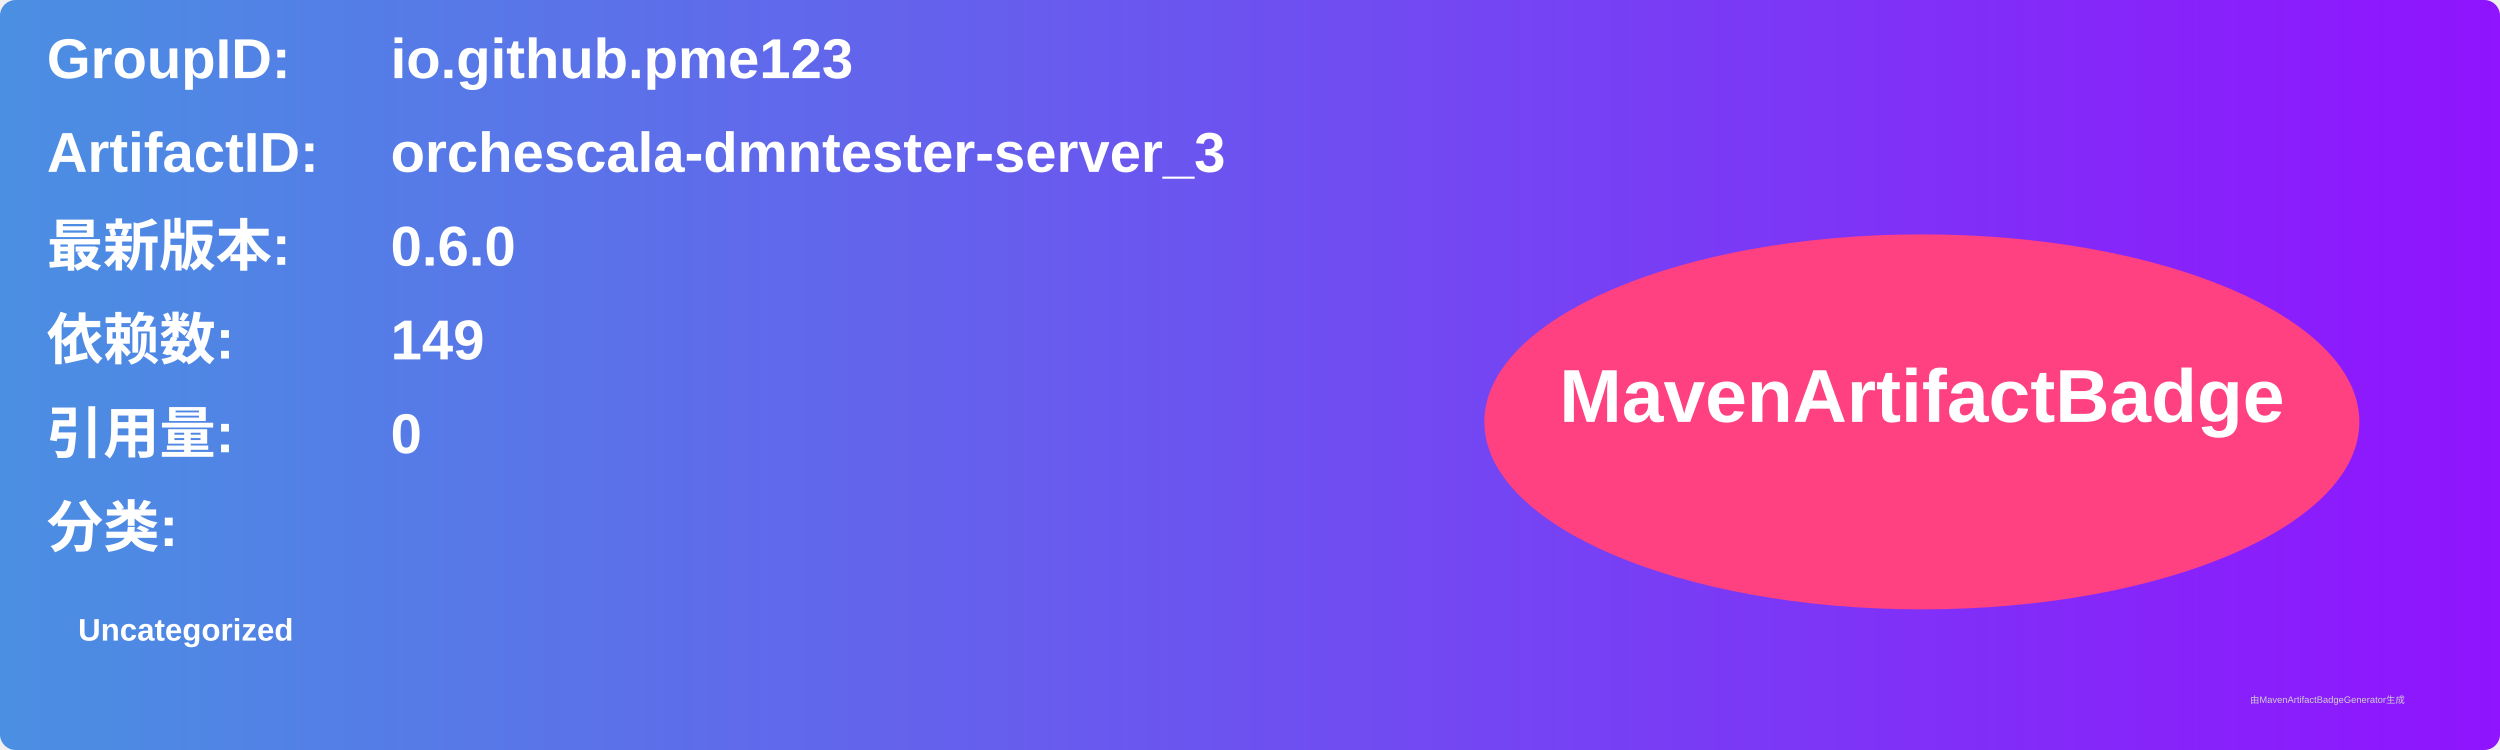
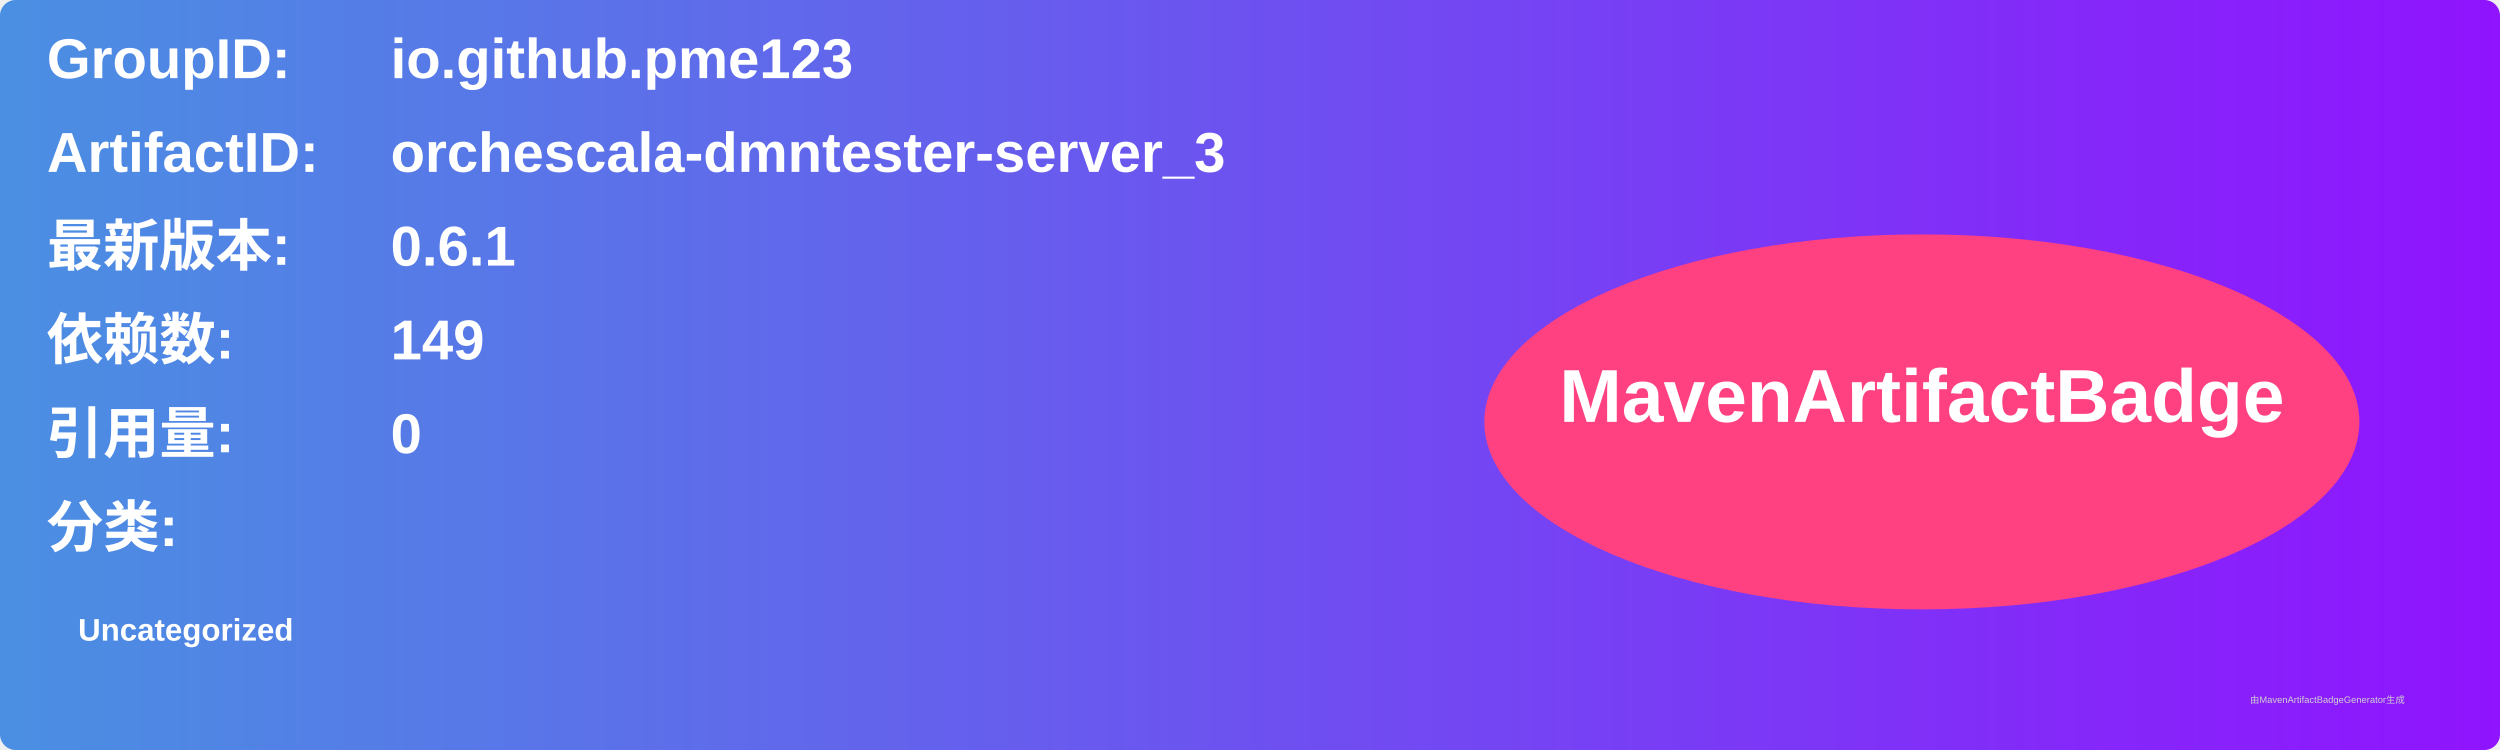
<svg xmlns="http://www.w3.org/2000/svg" width="800" height="240" viewBox="0 0 800 240">
  <linearGradient id="grad" x1="0%" y1="0%" x2="100%" y2="0%">
    <stop offset="0%" stop-color="#4a90e2" />
    <stop offset="100%" stop-color="#9013fe" />
  </linearGradient>
  <rect width="100%" height="100%" rx="5" ry="5" fill="url(#grad)" />
  <g transform="translate(15, 15)">
    <text x="0" y="10" font-family="Arial" font-size="18" fill="white" font-weight="bold" width="260">GroupID:</text>
    <text x="110" y="10" font-family="Arial" font-size="18" fill="white" font-weight="bold" width="460">io.github.pme123</text>
    <text x="0" y="40" font-family="Arial" font-size="18" fill="white" font-weight="bold" width="260">ArtifactID:</text>
    <text x="110" y="40" font-family="Arial" font-size="18" fill="white" font-weight="bold" width="460">orchescala-dmntester-server_3</text>
    <text x="0" y="70" font-family="Arial" font-size="18" fill="white" font-weight="bold">最新版本:</text>
    <text x="110" y="70" font-family="Arial" font-size="18" fill="white" font-weight="bold">
-       <tspan font-weight="bold">0.6.0</tspan>
+       <tspan font-weight="bold">0.6.1</tspan>
    </text>
    <text x="0" y="100" font-family="Arial" font-size="18" fill="white" font-weight="bold">依赖数: </text>
    <text x="110" y="100" font-family="Arial" font-size="18" fill="white">
      <tspan font-weight="bold">149</tspan>
    </text>
    <text x="0" y="130" font-family="Arial" font-size="18" fill="white" font-weight="bold">引用量: </text>
    <text x="110" y="130" font-family="Arial" font-size="18" fill="white">
      <tspan font-weight="bold">0</tspan>
    </text>
    <text x="0" y="160" font-family="Arial" font-size="18" fill="white" font-weight="bold">分类:</text>
    <text x="10" y="190" font-family="Arial" font-size="10" fill="white">
      <tspan font-weight="bold">Uncategorized</tspan>
    </text>
    <ellipse cx="600" cy="120" rx="140" ry="60" fill="#ff4081" />
    <text x="600" y="120" text-anchor="middle" font-family="Arial" font-size="24" fill="white" font-weight="bold">MavenArtifactBadge</text>
  </g>
  <text x="720" y="225" font-family="Arial" font-size="3" fill="#d0d0d0">由MavenArtifactBadgeGenerator生成</text>
</svg>
